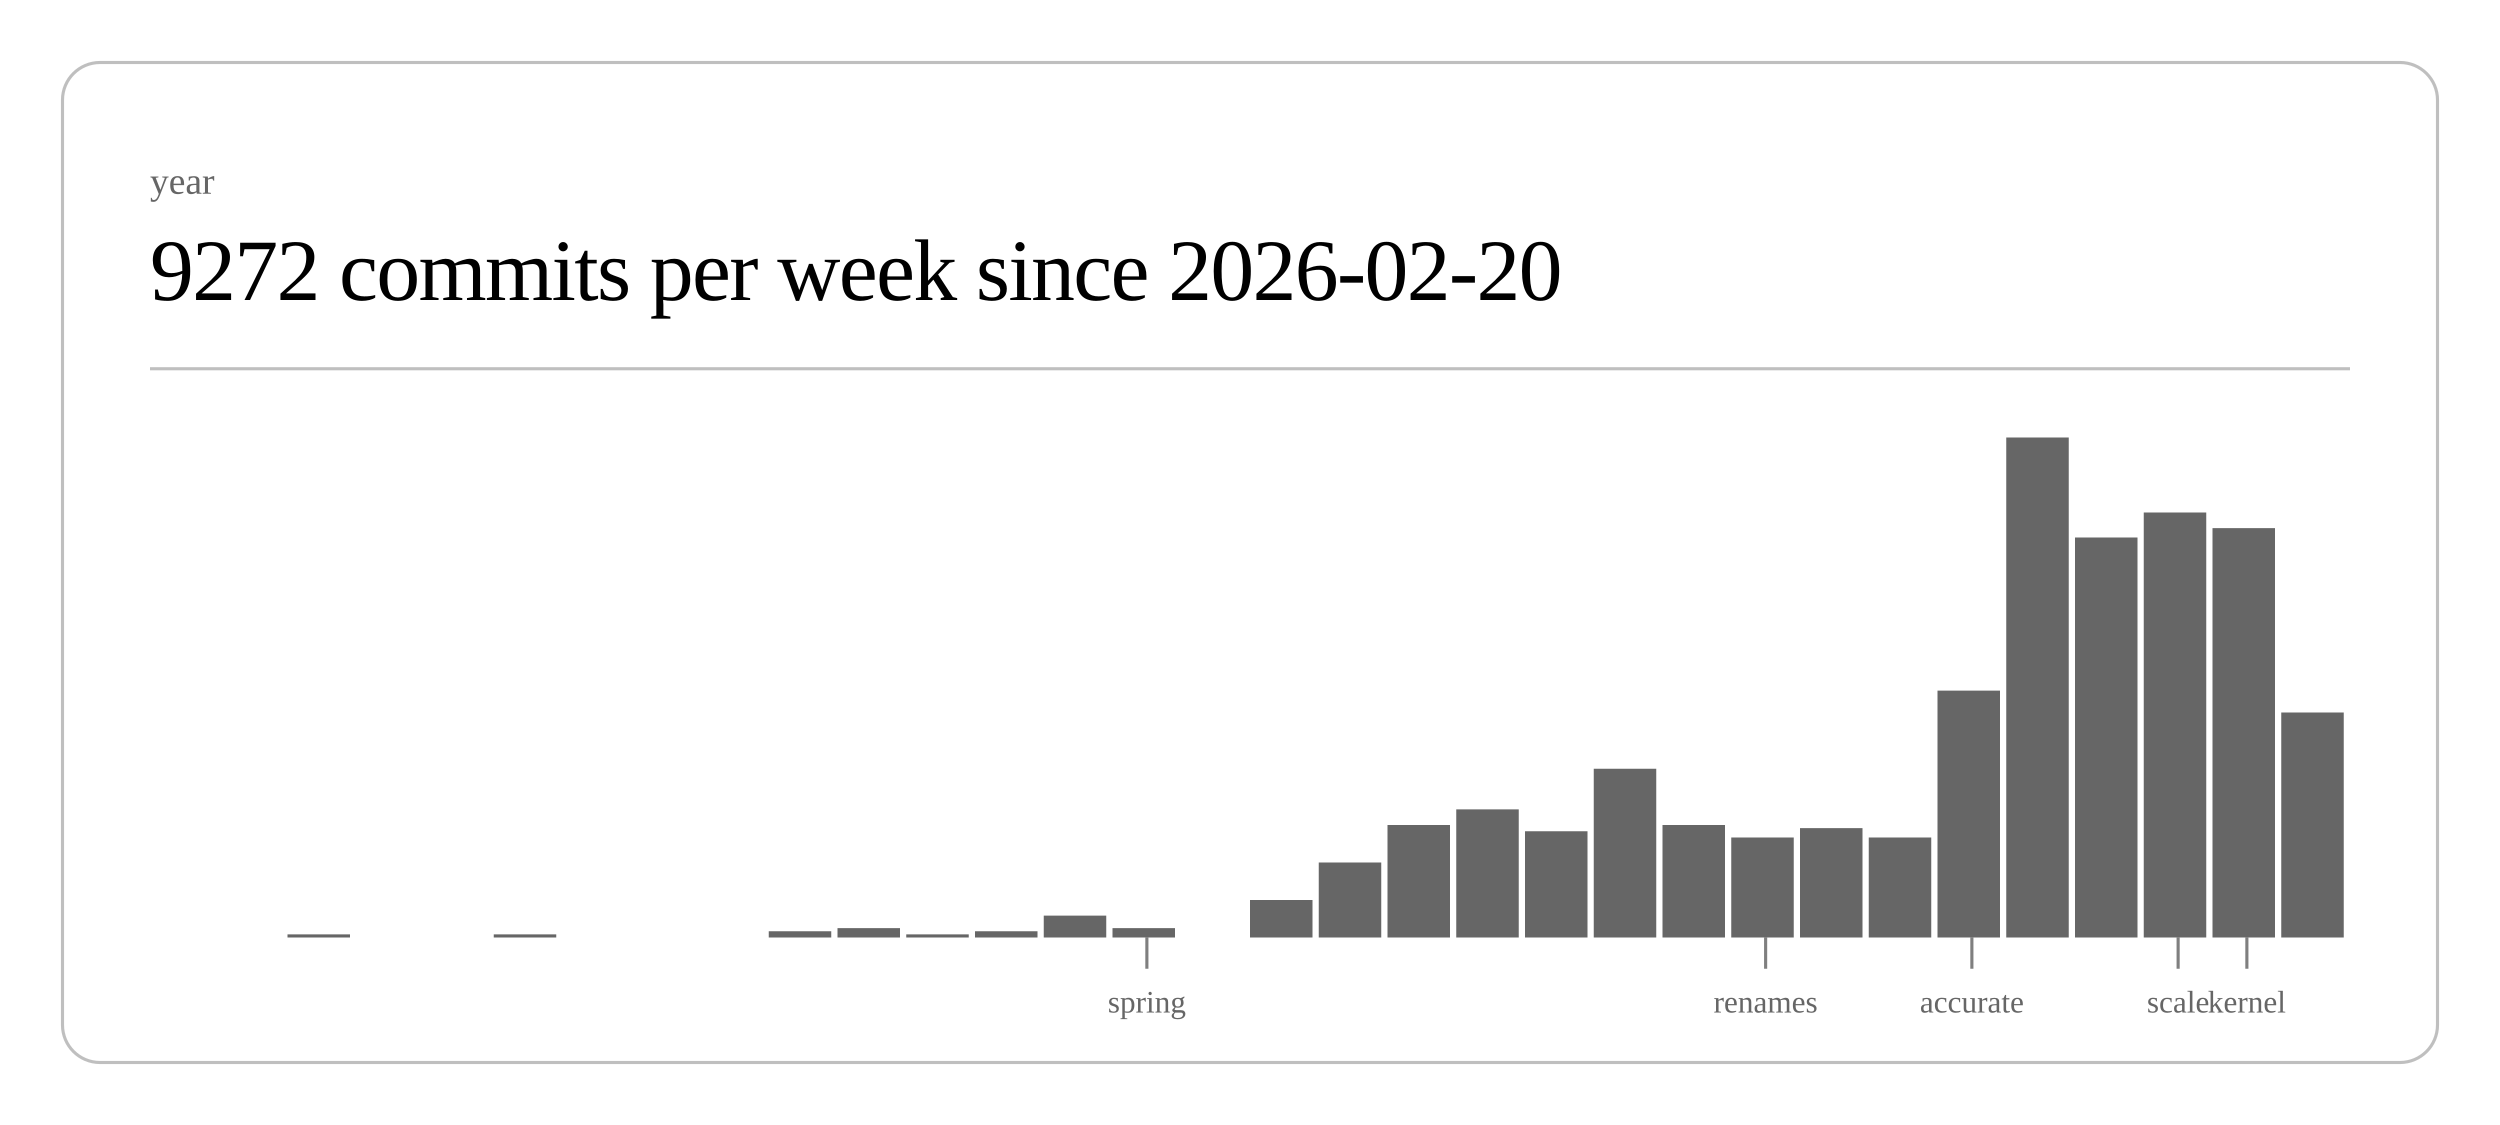
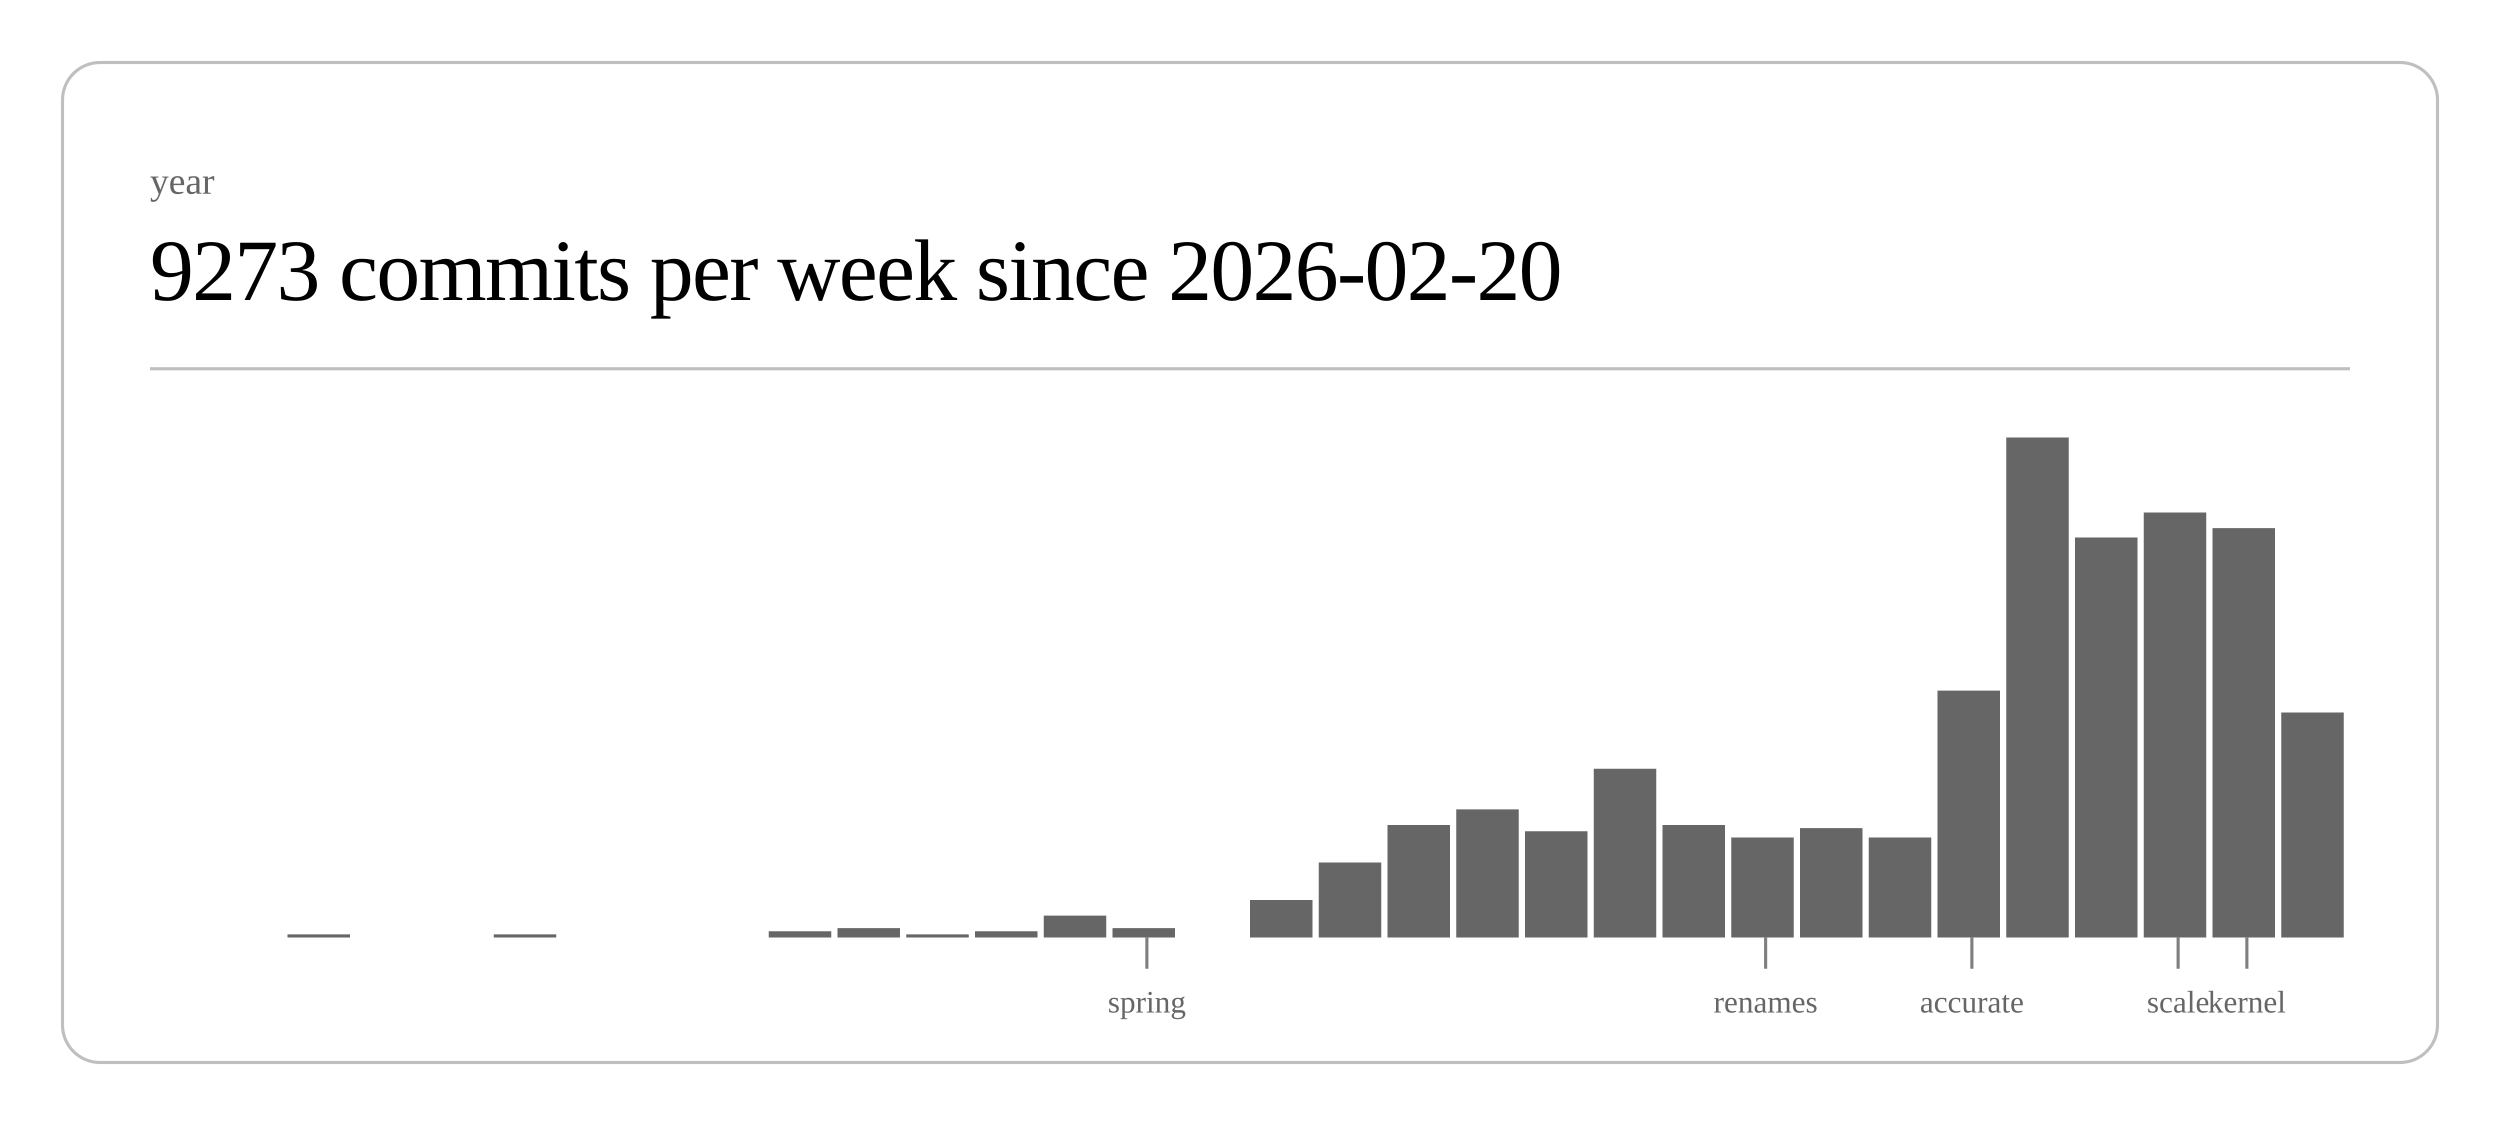
<svg xmlns="http://www.w3.org/2000/svg" class="post-header-svg" viewBox="0 0 800 360" width="800" height="360">
  <rect x="20" y="20" width="760" height="320" rx="12" ry="12" fill="none" stroke="currentColor" stroke-width="1" opacity="0.25" />
  <text fill="currentColor" x="48" y="62" font-size="12" opacity="0.6">year</text>
-   <text fill="currentColor" x="48" y="96" font-size="28" font-weight="300" letter-spacing="-0.5">9272 commits per week since 2026-02-20</text>
+   <text fill="currentColor" x="48" y="96" font-size="28" font-weight="300" letter-spacing="-0.5">9273 commits per week since 2026-02-20</text>
  <line stroke="currentColor" x1="48" y1="118" x2="752" y2="118" stroke-width="1" opacity="0.25" />
  <rect x="92.0" y="299" width="20.0" height="1" fill="currentColor" opacity="0.6" />
  <rect x="158.0" y="299" width="20.0" height="1" fill="currentColor" opacity="0.6" />
  <rect x="246.0" y="298" width="20.0" height="2" fill="currentColor" opacity="0.6" />
  <rect x="268.0" y="297" width="20.0" height="3" fill="currentColor" opacity="0.6" />
  <rect x="290.0" y="299" width="20.0" height="1" fill="currentColor" opacity="0.6" />
  <rect x="312.0" y="298" width="20.0" height="2" fill="currentColor" opacity="0.6" />
  <rect x="334.0" y="293" width="20.0" height="7" fill="currentColor" opacity="0.6" />
  <rect x="356.0" y="297" width="20.0" height="3" fill="currentColor" opacity="0.6" />
  <rect x="400.0" y="288" width="20.0" height="12" fill="currentColor" opacity="0.6" />
  <rect x="422.0" y="276" width="20.0" height="24" fill="currentColor" opacity="0.6" />
  <rect x="444.0" y="264" width="20.0" height="36" fill="currentColor" opacity="0.6" />
  <rect x="466.0" y="259" width="20.0" height="41" fill="currentColor" opacity="0.6" />
  <rect x="488.0" y="266" width="20.0" height="34" fill="currentColor" opacity="0.6" />
  <rect x="510.0" y="246" width="20.0" height="54" fill="currentColor" opacity="0.6" />
  <rect x="532.0" y="264" width="20.0" height="36" fill="currentColor" opacity="0.6" />
  <rect x="554.0" y="268" width="20.0" height="32" fill="currentColor" opacity="0.6" />
  <rect x="576.0" y="265" width="20.0" height="35" fill="currentColor" opacity="0.6" />
  <rect x="598.0" y="268" width="20.0" height="32" fill="currentColor" opacity="0.6" />
  <rect x="620.0" y="221" width="20.0" height="79" fill="currentColor" opacity="0.6" />
  <rect x="642.0" y="140" width="20.0" height="160" fill="currentColor" opacity="0.6" />
  <rect x="664.0" y="172" width="20.0" height="128" fill="currentColor" opacity="0.6" />
  <rect x="686.0" y="164" width="20.0" height="136" fill="currentColor" opacity="0.6" />
  <rect x="708.0" y="169" width="20.0" height="131" fill="currentColor" opacity="0.6" />
  <rect x="730.0" y="228" width="20.0" height="72" fill="currentColor" opacity="0.6" />
  <line stroke="currentColor" x1="367.0" y1="300" x2="367.0" y2="310" stroke-width="1" opacity="0.5" />
  <text fill="currentColor" x="367.0" y="324" font-size="10" opacity="0.6" text-anchor="middle">spring</text>
  <line stroke="currentColor" x1="565.0" y1="300" x2="565.0" y2="310" stroke-width="1" opacity="0.5" />
  <text fill="currentColor" x="565.0" y="324" font-size="10" opacity="0.6" text-anchor="middle">renames</text>
  <line stroke="currentColor" x1="631.0" y1="300" x2="631.0" y2="310" stroke-width="1" opacity="0.5" />
  <text fill="currentColor" x="631.0" y="324" font-size="10" opacity="0.6" text-anchor="middle">accurate</text>
  <line stroke="currentColor" x1="697.0" y1="300" x2="697.0" y2="310" stroke-width="1" opacity="0.5" />
  <text fill="currentColor" x="697.0" y="324" font-size="10" opacity="0.6" text-anchor="middle">scale</text>
  <line stroke="currentColor" x1="719.0" y1="300" x2="719.0" y2="310" stroke-width="1" opacity="0.5" />
  <text fill="currentColor" x="719.0" y="324" font-size="10" opacity="0.6" text-anchor="middle">kernel</text>
</svg>
